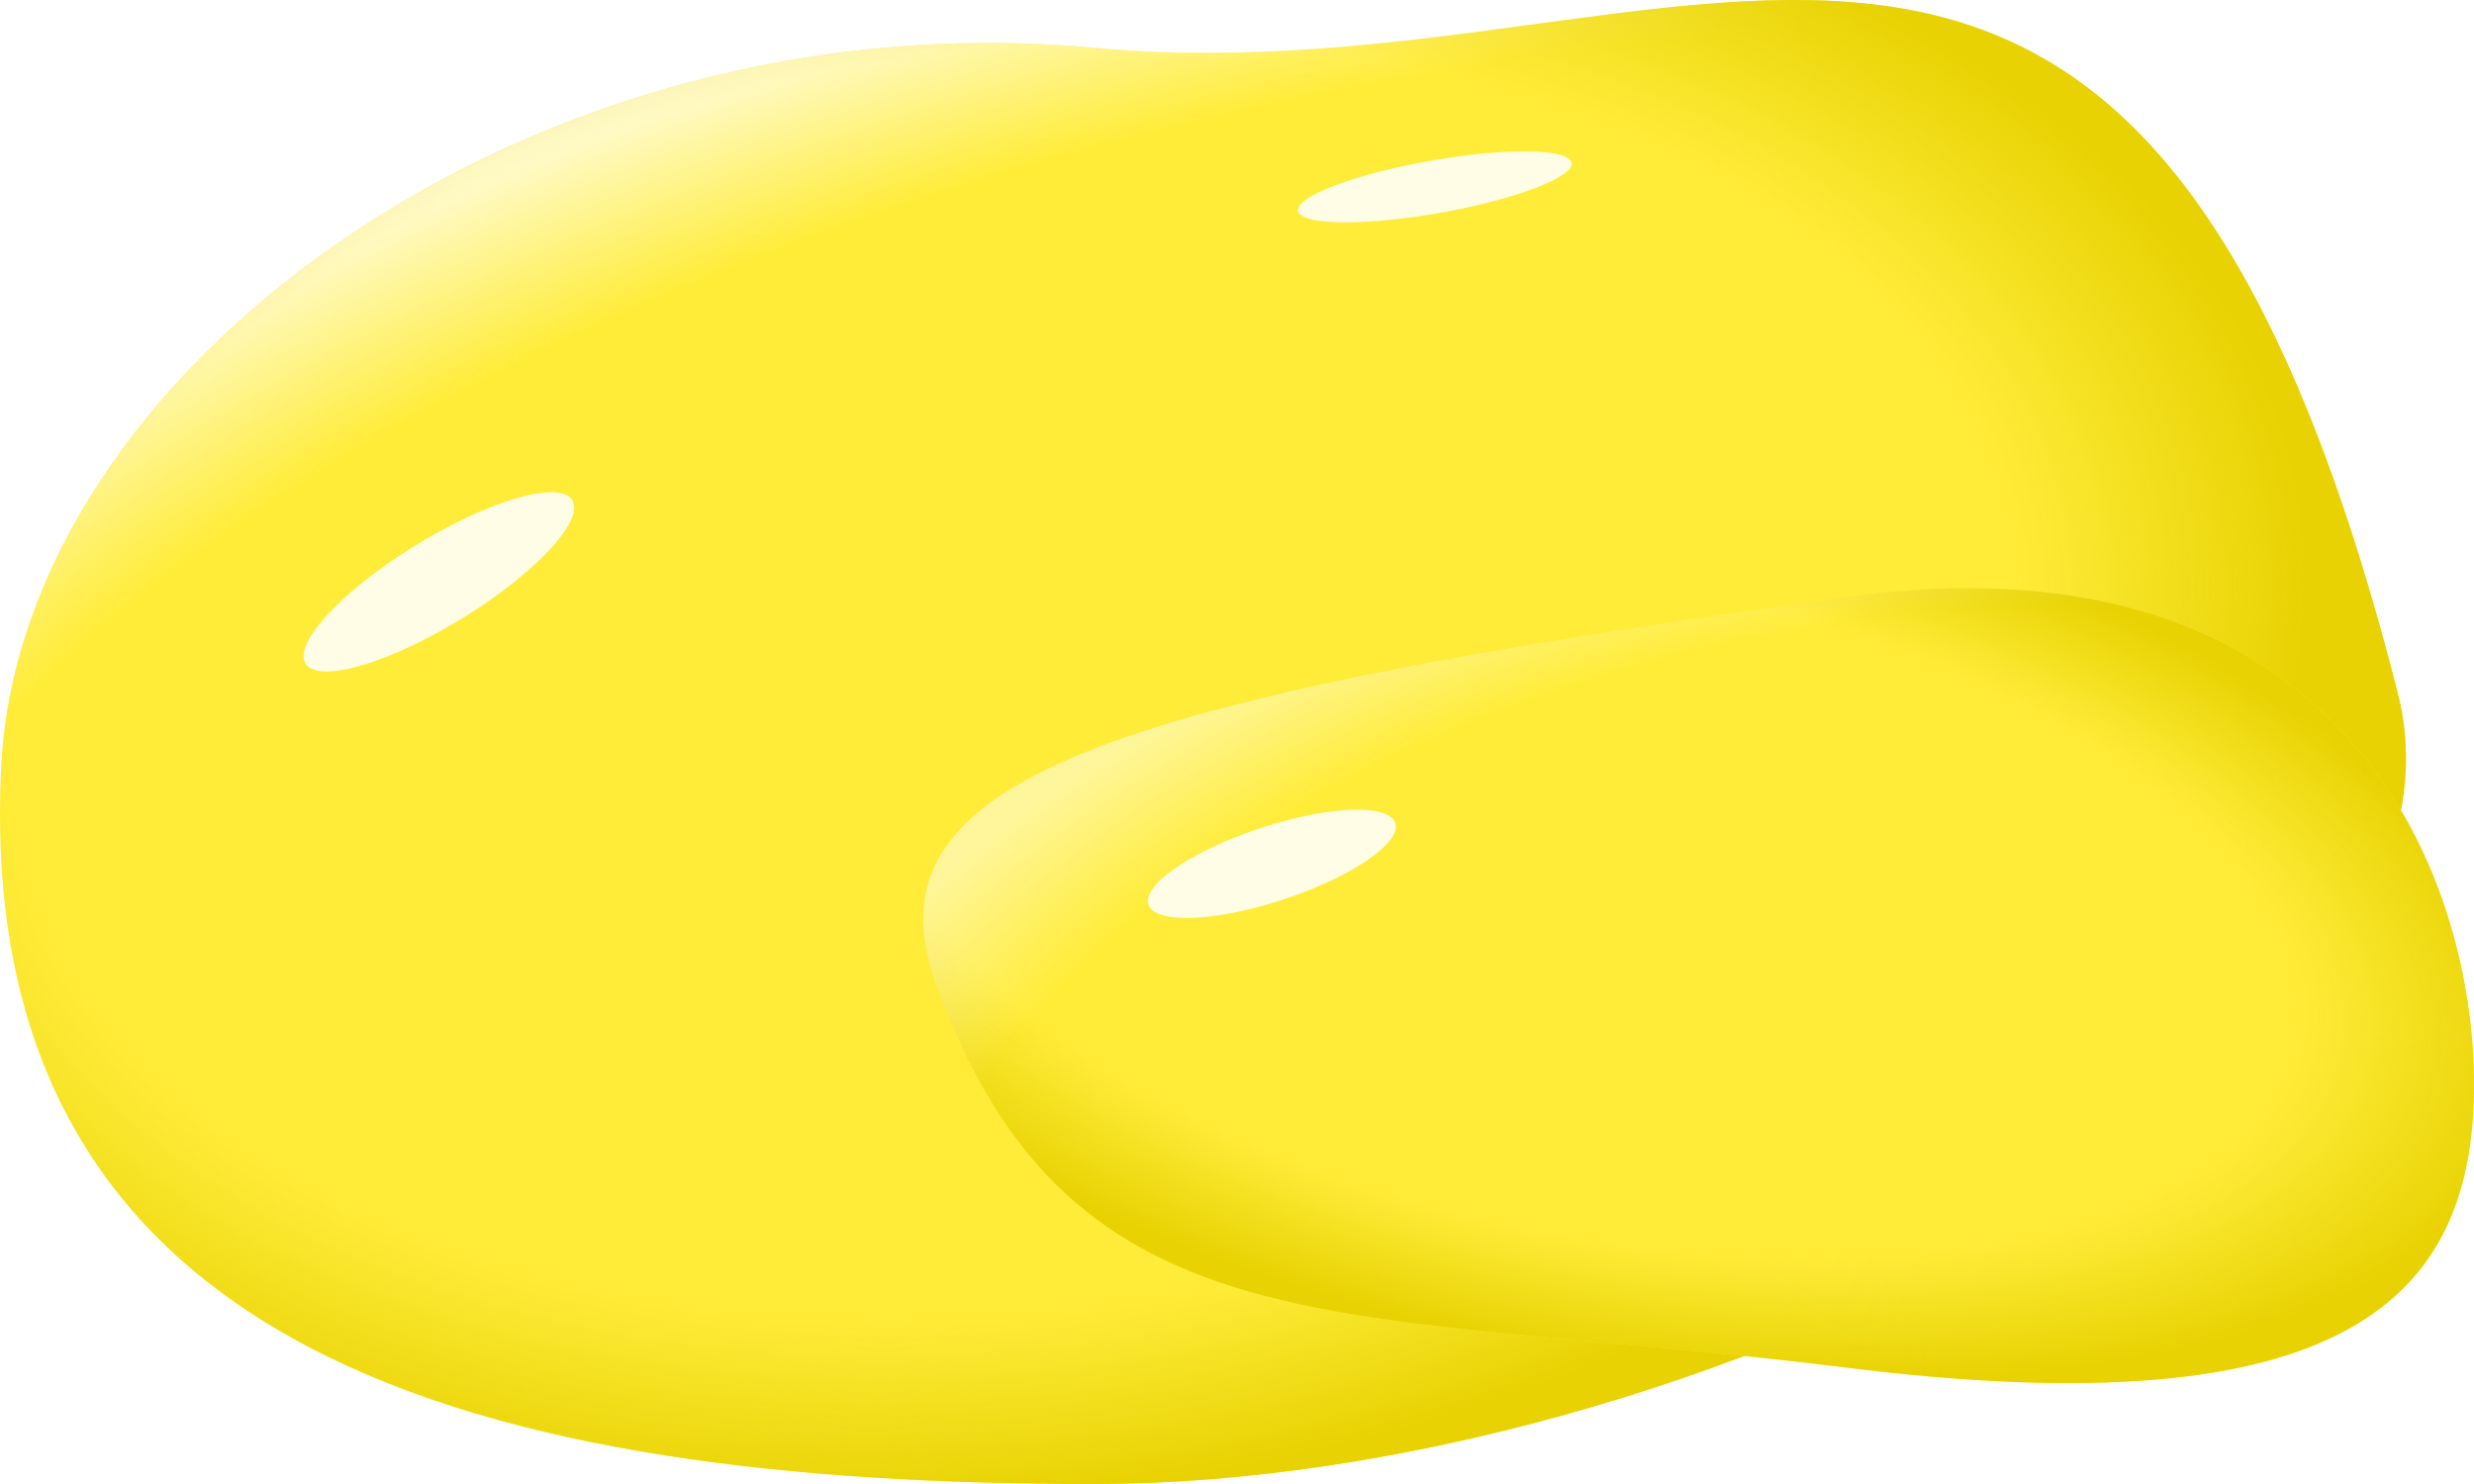
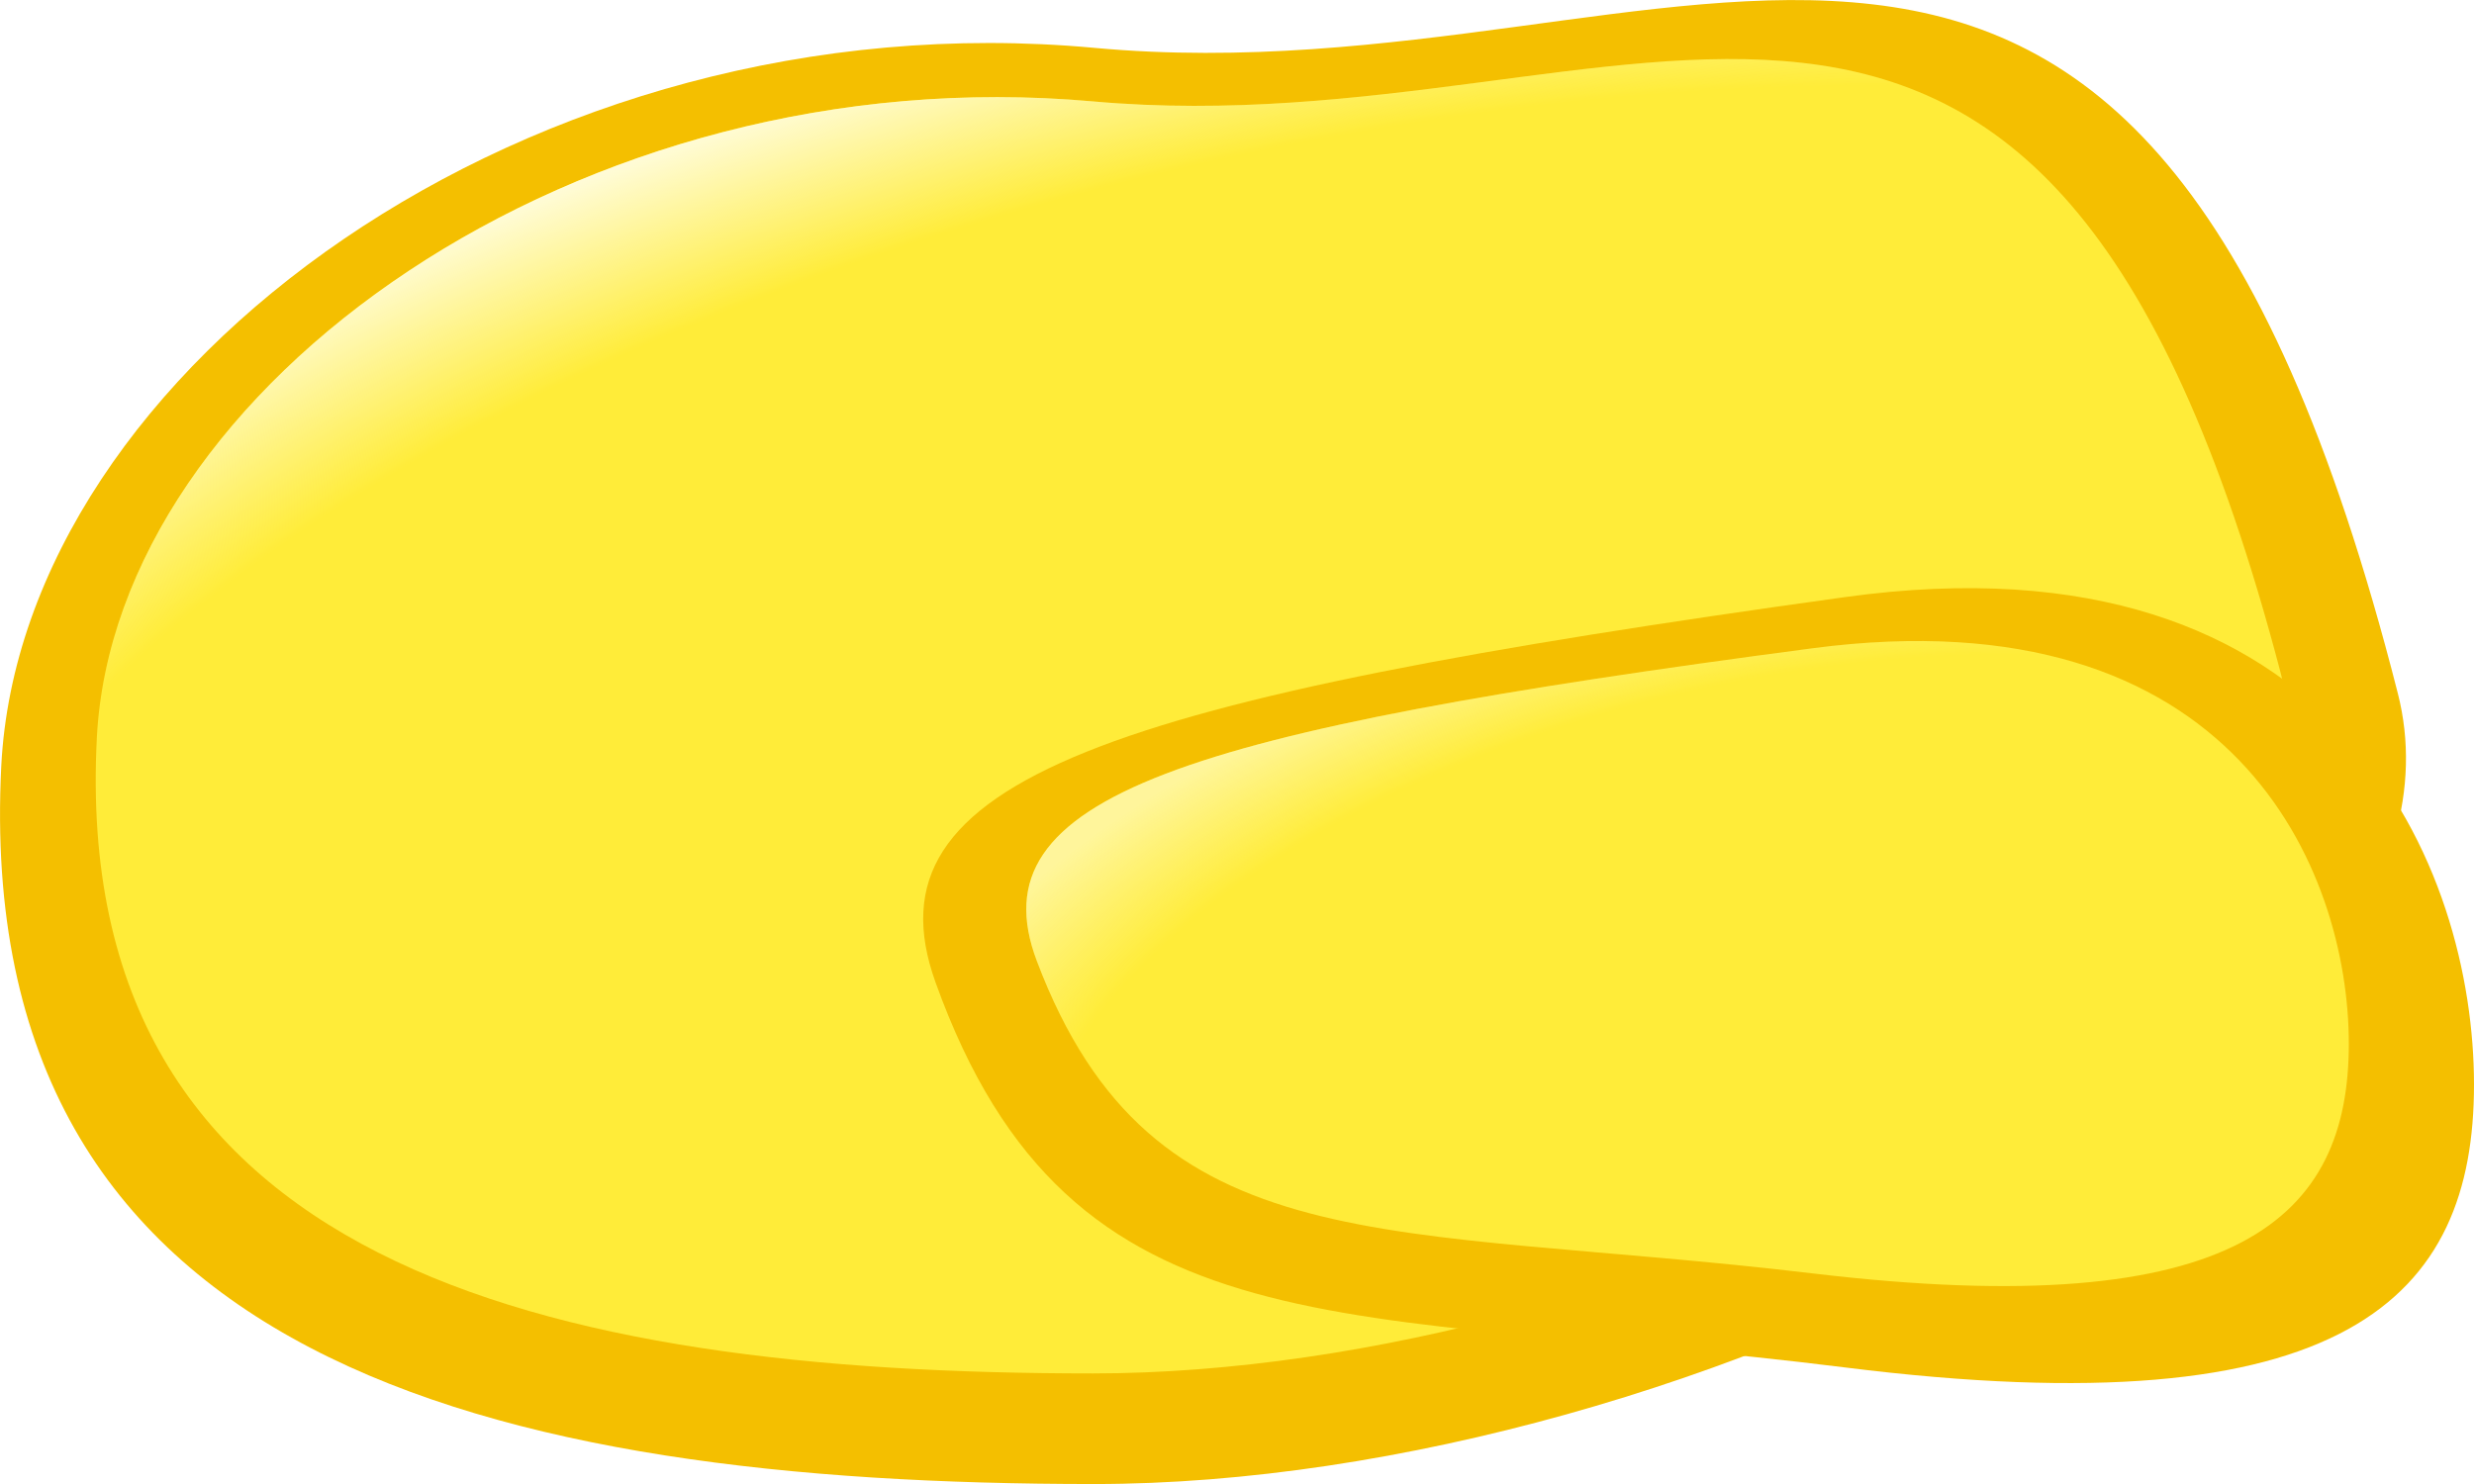
<svg xmlns="http://www.w3.org/2000/svg" xmlns:xlink="http://www.w3.org/1999/xlink" width="60" height="36" id="svg3381" version="1.1">
  <defs id="defs3383">
-     <radialGradient xlink:href="#linearGradient4375" id="radialGradient4438" gradientUnits="userSpaceOnUse" gradientTransform="matrix(0.1275293,0.5600663,-1.277193,0.2885351,2044.849,149.067)" cx="-624.746" cy="386.521" fx="-624.746" fy="386.521" r="76.705" />
+     <radialGradient xlink:href="#linearGradient4375" id="radialGradient4438" gradientUnits="userSpaceOnUse" gradientTransform="matrix(0.05673909,0.2508897,-0.5682362,0.1292534,797.6465,663.1625)" cx="-624.746" cy="386.521" fx="-624.746" fy="386.521" r="76.705" />
    <linearGradient id="linearGradient4375">
      <stop id="stop4377" offset="0" style="stop-color:#fffcdc;stop-opacity:0;" />
      <stop style="stop-color:#fffcdc;stop-opacity:0;" offset="0.789" id="stop4385" />
      <stop id="stop4381" offset="1" style="stop-color:#fffcdc;stop-opacity:1;" />
    </linearGradient>
-     <radialGradient xlink:href="#linearGradient4172" id="radialGradient4440" gradientUnits="userSpaceOnUse" gradientTransform="matrix(0.06001821,0.5051777,-0.8357138,0.0984666,1829.91,188.6211)" cx="-642.68" cy="403.854" fx="-642.68" fy="403.854" r="76.705" />
-     <linearGradient id="linearGradient4172">
-       <stop id="stop4174" offset="0" style="stop-color:#e8d203;stop-opacity:0;" />
-       <stop style="stop-color:#e8d203;stop-opacity:0;" offset="0.773" id="stop4176" />
-       <stop id="stop4178" offset="1" style="stop-color:#e8d203;stop-opacity:1;" />
-     </linearGradient>
-     <radialGradient xlink:href="#linearGradient4305" id="radialGradient4442" gradientUnits="userSpaceOnUse" gradientTransform="matrix(-0.09357513,0.3513792,-0.7200653,-0.1647187,1675.829,335.5164)" cx="-1110.669" cy="708.431" fx="-1110.669" fy="708.431" r="76.705" />
-     <linearGradient id="linearGradient4305">
-       <stop style="stop-color:#e8d203;stop-opacity:0;" offset="0" id="stop4307" />
-       <stop id="stop4309" offset="0.738" style="stop-color:#e8d203;stop-opacity:0;" />
-       <stop style="stop-color:#e8d203;stop-opacity:1;" offset="1" id="stop4311" />
-     </linearGradient>
-     <radialGradient xlink:href="#linearGradient4375" id="radialGradient4444" gradientUnits="userSpaceOnUse" gradientTransform="matrix(0.02115541,0.503198,-0.8627297,0.1709418,1898.725,269.6547)" cx="-1084.338" cy="688.134" fx="-1084.338" fy="688.134" r="76.705" />
-     <linearGradient id="linearGradient3362">
-       <stop id="stop3364" offset="0" style="stop-color:#fffcdc;stop-opacity:0;" />
-       <stop style="stop-color:#fffcdc;stop-opacity:0;" offset="0.789" id="stop3366" />
-       <stop id="stop3368" offset="1" style="stop-color:#fffcdc;stop-opacity:1;" />
-     </linearGradient>
+     <radialGradient xlink:href="#linearGradient4375" id="radialGradient4444" gradientUnits="userSpaceOnUse" gradientTransform="matrix(0.00738968,0.1571666,-0.3013555,0.0533912,768.609,696.816)" cx="-1084.338" cy="688.134" fx="-1084.338" fy="688.134" r="76.705" />
  </defs>
  <g id="layer1" transform="translate(-510,-537.2193)">
-     <g style="display:inline" id="NUGGET" transform="matrix(0.4882418,0,0,0.5057693,-175.2667,602.4035)">
-       <path id="path3033-6-1" d="m 1522.644,-95.632 c 4.853,18.393 -34.767,37.93 -64.751,37.93 -29.984,0 -55.785,-5.957 -54.291,-34.443 0.997,-18.996 26.299,-36.933 54.291,-34.443 29.866,2.657 51.691,-18.539 64.751,30.956 z" style="color:#000000;fill:#ffec39;fill-opacity:1;stroke:none;stroke-width:1;marker:none;visibility:visible;display:inline;overflow:visible;enable-background:accumulate" />
-       <path id="path3033-6-1-4-3" d="m 1522.644,-95.632 c 4.853,18.393 -34.767,37.929 -64.751,37.929 -29.984,0 -55.785,-5.957 -54.291,-34.443 0.997,-18.996 26.299,-36.933 54.291,-34.443 29.866,2.657 51.691,-18.539 64.751,30.956 z" style="color:#000000;fill:url(#radialGradient4438);fill-opacity:1;fill-rule:nonzero;stroke:none;stroke-width:0.686;marker:none;visibility:visible;display:inline;overflow:visible;enable-background:accumulate" />
-       <path id="path3033-6-1-4" d="m 1522.644,-95.632 c 4.853,18.393 -34.767,37.929 -64.751,37.929 -29.984,0 -55.785,-5.957 -54.291,-34.443 0.997,-18.996 26.299,-36.933 54.291,-34.443 29.866,2.657 51.691,-18.539 64.751,30.956 z" style="color:#000000;fill:url(#radialGradient4440);fill-opacity:1;fill-rule:nonzero;stroke:none;stroke-width:0.686;marker:none;visibility:visible;display:inline;overflow:visible;enable-background:accumulate" />
-       <path transform="matrix(0.1784226,-0.108038,0.07700882,0.09014448,1208.919,-88.19149)" d="m 876.628,864.674 c 0,9.903 -16.502,17.931 -36.858,17.931 -20.356,0 -36.858,-8.028 -36.858,-17.931 0,-9.903 16.502,-17.931 36.858,-17.931 20.356,0 36.858,8.028 36.858,17.931 z" id="path3806-2-0" style="color:#000000;fill:#fffde6;fill-opacity:1;fill-rule:nonzero;stroke:none;stroke-width:1;marker:none;visibility:visible;display:inline;overflow:visible;enable-background:accumulate" />
-       <path transform="matrix(0.1827396,-0.03451191,0.04995752,0.06306293,1278.154,-145.4644)" d="m 876.628,864.674 c 0,9.903 -16.502,17.931 -36.858,17.931 -20.356,0 -36.858,-8.028 -36.858,-17.931 0,-9.903 16.502,-17.931 36.858,-17.931 20.356,0 36.858,8.028 36.858,17.931 z" id="path3806-2-0-4" style="color:#000000;fill:#fffde6;fill-opacity:1;fill-rule:nonzero;stroke:none;stroke-width:1;marker:none;visibility:visible;display:inline;overflow:visible;enable-background:accumulate" />
-       <g transform="matrix(0.8389078,0,0,0.7609941,417.8549,45.08853)" id="g4331">
-         <path style="color:#000000;fill:#ffec39;fill-opacity:1;fill-rule:nonzero;stroke:none;stroke-width:0.932;marker:none;visibility:visible;display:inline;overflow:visible;enable-background:accumulate" d="m 1321.45,-160.258 c 0,13.407 -7.5,21.799 -37.242,17.836 -29.439,-3.923 -45.816,-0.465 -53.854,-24.276 -4.32,-12.799 10.179,-17.836 53.854,-24.276 29.372,-4.331 37.242,17.31 37.242,30.717 z" id="path4216" />
-         <path style="color:#000000;fill:url(#radialGradient4442);fill-opacity:1;fill-rule:nonzero;stroke:none;stroke-width:0.686;marker:none;visibility:visible;display:inline;overflow:visible;enable-background:accumulate" d="m 1321.45,-160.258 c 0,13.407 -7.5,21.799 -37.242,17.836 -29.439,-3.923 -45.816,-0.465 -53.854,-24.276 -4.32,-12.799 10.179,-17.836 53.854,-24.276 29.372,-4.331 37.242,17.309 37.242,30.717 z" id="path4216-1" />
-         <path style="opacity:0.6;color:#000000;fill:url(#radialGradient4444);fill-opacity:1;fill-rule:nonzero;stroke:none;stroke-width:0.686;marker:none;visibility:visible;display:inline;overflow:visible;enable-background:accumulate" d="m 1321.45,-160.258 c 0,13.408 -7.5,21.799 -37.242,17.836 -29.439,-3.923 -45.816,-0.465 -53.854,-24.276 -4.32,-12.799 10.179,-17.836 53.854,-24.276 29.372,-4.331 37.242,17.309 37.242,30.717 z" id="path4216-1-0" />
-         <path style="color:#000000;fill:#fffde6;fill-opacity:1;fill-rule:nonzero;stroke:none;stroke-width:1;marker:none;visibility:visible;display:inline;overflow:visible;enable-background:accumulate" id="path3806-2-0-9" d="m 876.628,864.674 c 0,9.903 -16.502,17.931 -36.858,17.931 -20.356,0 -36.858,-8.028 -36.858,-17.931 0,-9.903 16.502,-17.931 36.858,-17.931 20.356,0 36.858,8.028 36.858,17.931 z" transform="matrix(0.1973026,-0.07218798,0.0556837,0.1190536,1036.434,-216.4858)" />
-       </g>
-     </g>
+     <path style="color:#000000;display:inline;overflow:visible;visibility:visible;fill:#f4bf00;fill-opacity:1;stroke:none;stroke-width:1;marker:none;enable-background:accumulate" d="m 568.152,554.036 c 2.37,9.303 -16.975,19.184 -31.614,19.184 -14.64,0 -27.237,-3.013 -26.507,-17.42 0.487,-9.608 12.84,-18.68 26.507,-17.42 14.582,1.344 25.238,-9.376 31.614,15.657 z" id="path3033-6-1-3" />
+     <path style="color:#000000;display:inline;overflow:visible;visibility:visible;fill:#ffec39;fill-opacity:1;stroke:none;stroke-width:1;marker:none;enable-background:accumulate" d="m 565.312,553.546 c 2.159,8.239 -15.468,16.991 -28.808,16.991 -13.34,0 -24.82,-2.669 -24.155,-15.429 0.443,-8.51 11.701,-16.545 24.155,-15.429 13.288,1.19 22.998,-8.305 28.808,13.867 z" id="path3033-6-1" />
+     <path style="color:#000000;display:inline;overflow:visible;visibility:visible;fill:url(#radialGradient4438);fill-opacity:1;fill-rule:nonzero;stroke:none;stroke-width:0.686;marker:none;enable-background:accumulate" d="m 565.312,553.546 c 2.159,8.239 -15.468,16.991 -28.808,16.991 -13.34,0 -24.82,-2.669 -24.155,-15.429 0.443,-8.51 11.701,-16.545 24.155,-15.429 13.288,1.19 22.998,-8.305 28.808,13.867 z" id="path3033-6-1-4-3" />
+     <path style="color:#000000;display:inline;overflow:visible;visibility:visible;fill:#f4bf00;fill-opacity:1;fill-rule:nonzero;stroke:none;stroke-width:0.932;marker:none;enable-background:accumulate" d="m 570,563.527 c 0,5.16 -3.072,8.39 -15.254,6.865 -12.058,-1.51 -18.766,-0.179 -22.058,-9.344 -1.77,-4.926 4.169,-6.865 22.058,-9.344 C 566.776,550.037 570,558.366 570,563.527 Z" id="path4216-6" />
+     <path style="color:#000000;display:inline;overflow:visible;visibility:visible;fill:#ffec39;fill-opacity:1;fill-rule:nonzero;stroke:none;stroke-width:0.932;marker:none;enable-background:accumulate" d="m 566.964,562.539 c 0,4.188 -2.62,6.809 -13.009,5.571 -10.283,-1.225 -16.004,-0.145 -18.811,-7.582 -1.509,-3.997 3.556,-5.571 18.811,-7.582 10.26,-1.353 13.009,5.406 13.009,9.594 z" id="path4216" />
+     <path style="color:#000000;display:inline;overflow:visible;visibility:visible;opacity:0.6;fill:url(#radialGradient4444);fill-opacity:1;fill-rule:nonzero;stroke:none;stroke-width:0.686;marker:none;enable-background:accumulate" d="m 566.964,562.539 c 0,4.188 -2.62,6.809 -13.009,5.571 -10.283,-1.225 -16.004,-0.145 -18.811,-7.582 -1.509,-3.997 3.556,-5.571 18.811,-7.582 10.26,-1.353 13.009,5.406 13.009,9.594 z" id="path4216-1-0" />
  </g>
</svg>
